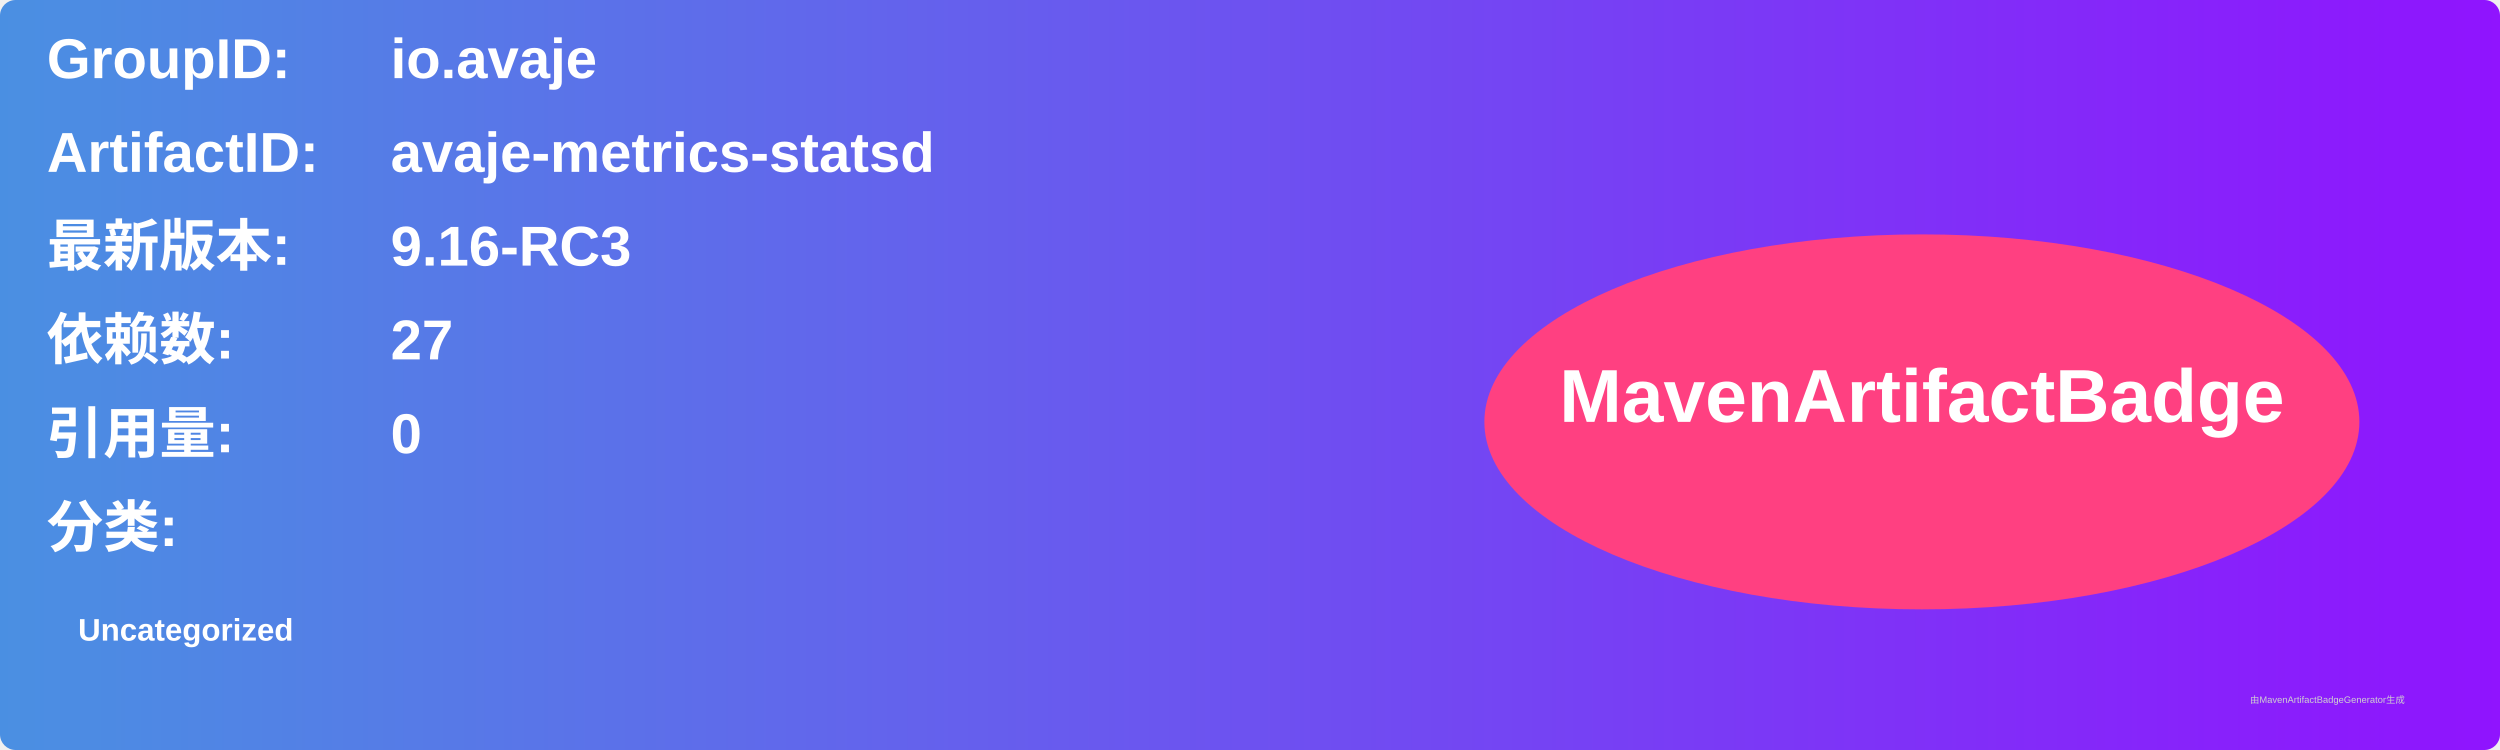
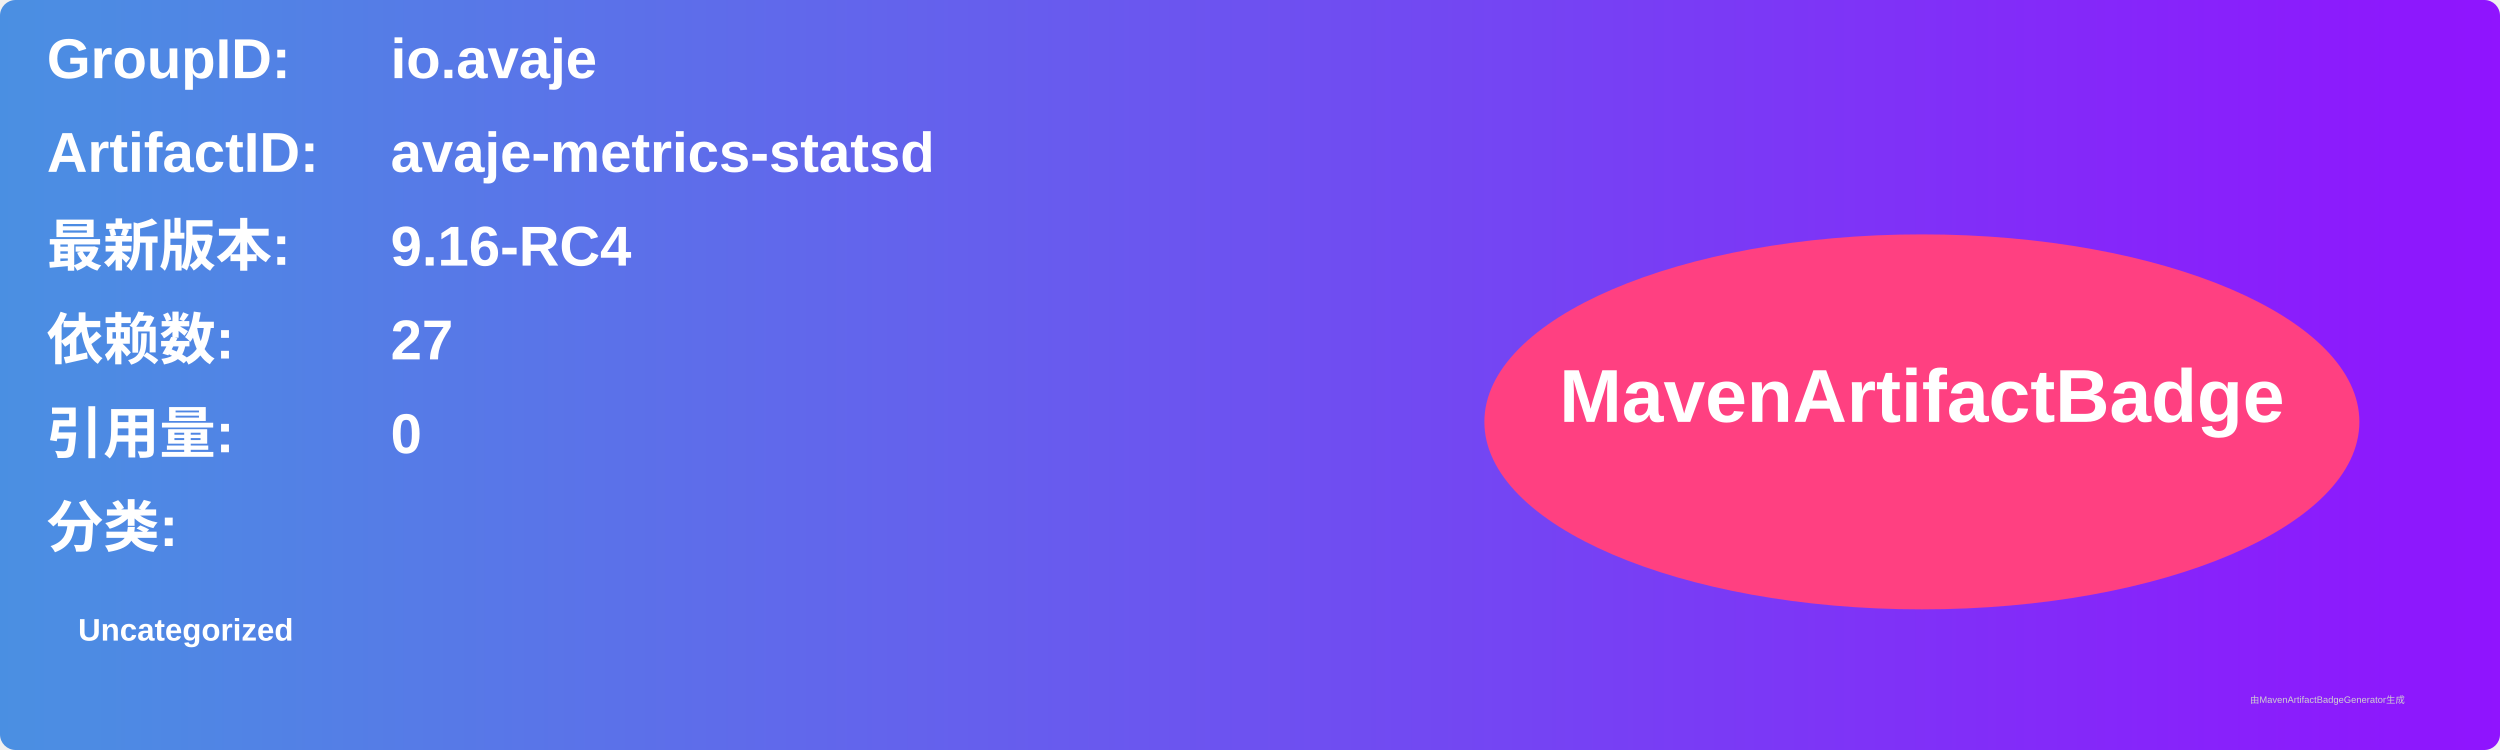
<svg xmlns="http://www.w3.org/2000/svg" width="800" height="240" viewBox="0 0 800 240">
  <linearGradient id="grad" x1="0%" y1="0%" x2="100%" y2="0%">
    <stop offset="0%" stop-color="#4a90e2" />
    <stop offset="100%" stop-color="#9013fe" />
  </linearGradient>
  <rect width="100%" height="100%" rx="5" ry="5" fill="url(#grad)" />
  <g transform="translate(15, 15)">
    <text x="0" y="10" font-family="Arial" font-size="18" fill="white" font-weight="bold" width="260">GroupID:</text>
    <text x="110" y="10" font-family="Arial" font-size="18" fill="white" font-weight="bold" width="460">io.avaje</text>
    <text x="0" y="40" font-family="Arial" font-size="18" fill="white" font-weight="bold" width="260">ArtifactID:</text>
    <text x="110" y="40" font-family="Arial" font-size="18" fill="white" font-weight="bold" width="460">avaje-metrics-statsd</text>
    <text x="0" y="70" font-family="Arial" font-size="18" fill="white" font-weight="bold">最新版本:</text>
    <text x="110" y="70" font-family="Arial" font-size="18" fill="white" font-weight="bold">
-       <tspan font-weight="bold">9.16-RC3</tspan>
+       <tspan font-weight="bold">9.16-RC4</tspan>
    </text>
    <text x="0" y="100" font-family="Arial" font-size="18" fill="white" font-weight="bold">依赖数: </text>
    <text x="110" y="100" font-family="Arial" font-size="18" fill="white">
      <tspan font-weight="bold">27</tspan>
    </text>
    <text x="0" y="130" font-family="Arial" font-size="18" fill="white" font-weight="bold">引用量: </text>
    <text x="110" y="130" font-family="Arial" font-size="18" fill="white">
      <tspan font-weight="bold">0</tspan>
    </text>
    <text x="0" y="160" font-family="Arial" font-size="18" fill="white" font-weight="bold">分类:</text>
    <text x="10" y="190" font-family="Arial" font-size="10" fill="white">
      <tspan font-weight="bold">Uncategorized</tspan>
    </text>
    <ellipse cx="600" cy="120" rx="140" ry="60" fill="#ff4081" />
    <text x="600" y="120" text-anchor="middle" font-family="Arial" font-size="24" fill="white" font-weight="bold">MavenArtifactBadge</text>
  </g>
  <text x="720" y="225" font-family="Arial" font-size="3" fill="#d0d0d0">由MavenArtifactBadgeGenerator生成</text>
</svg>
